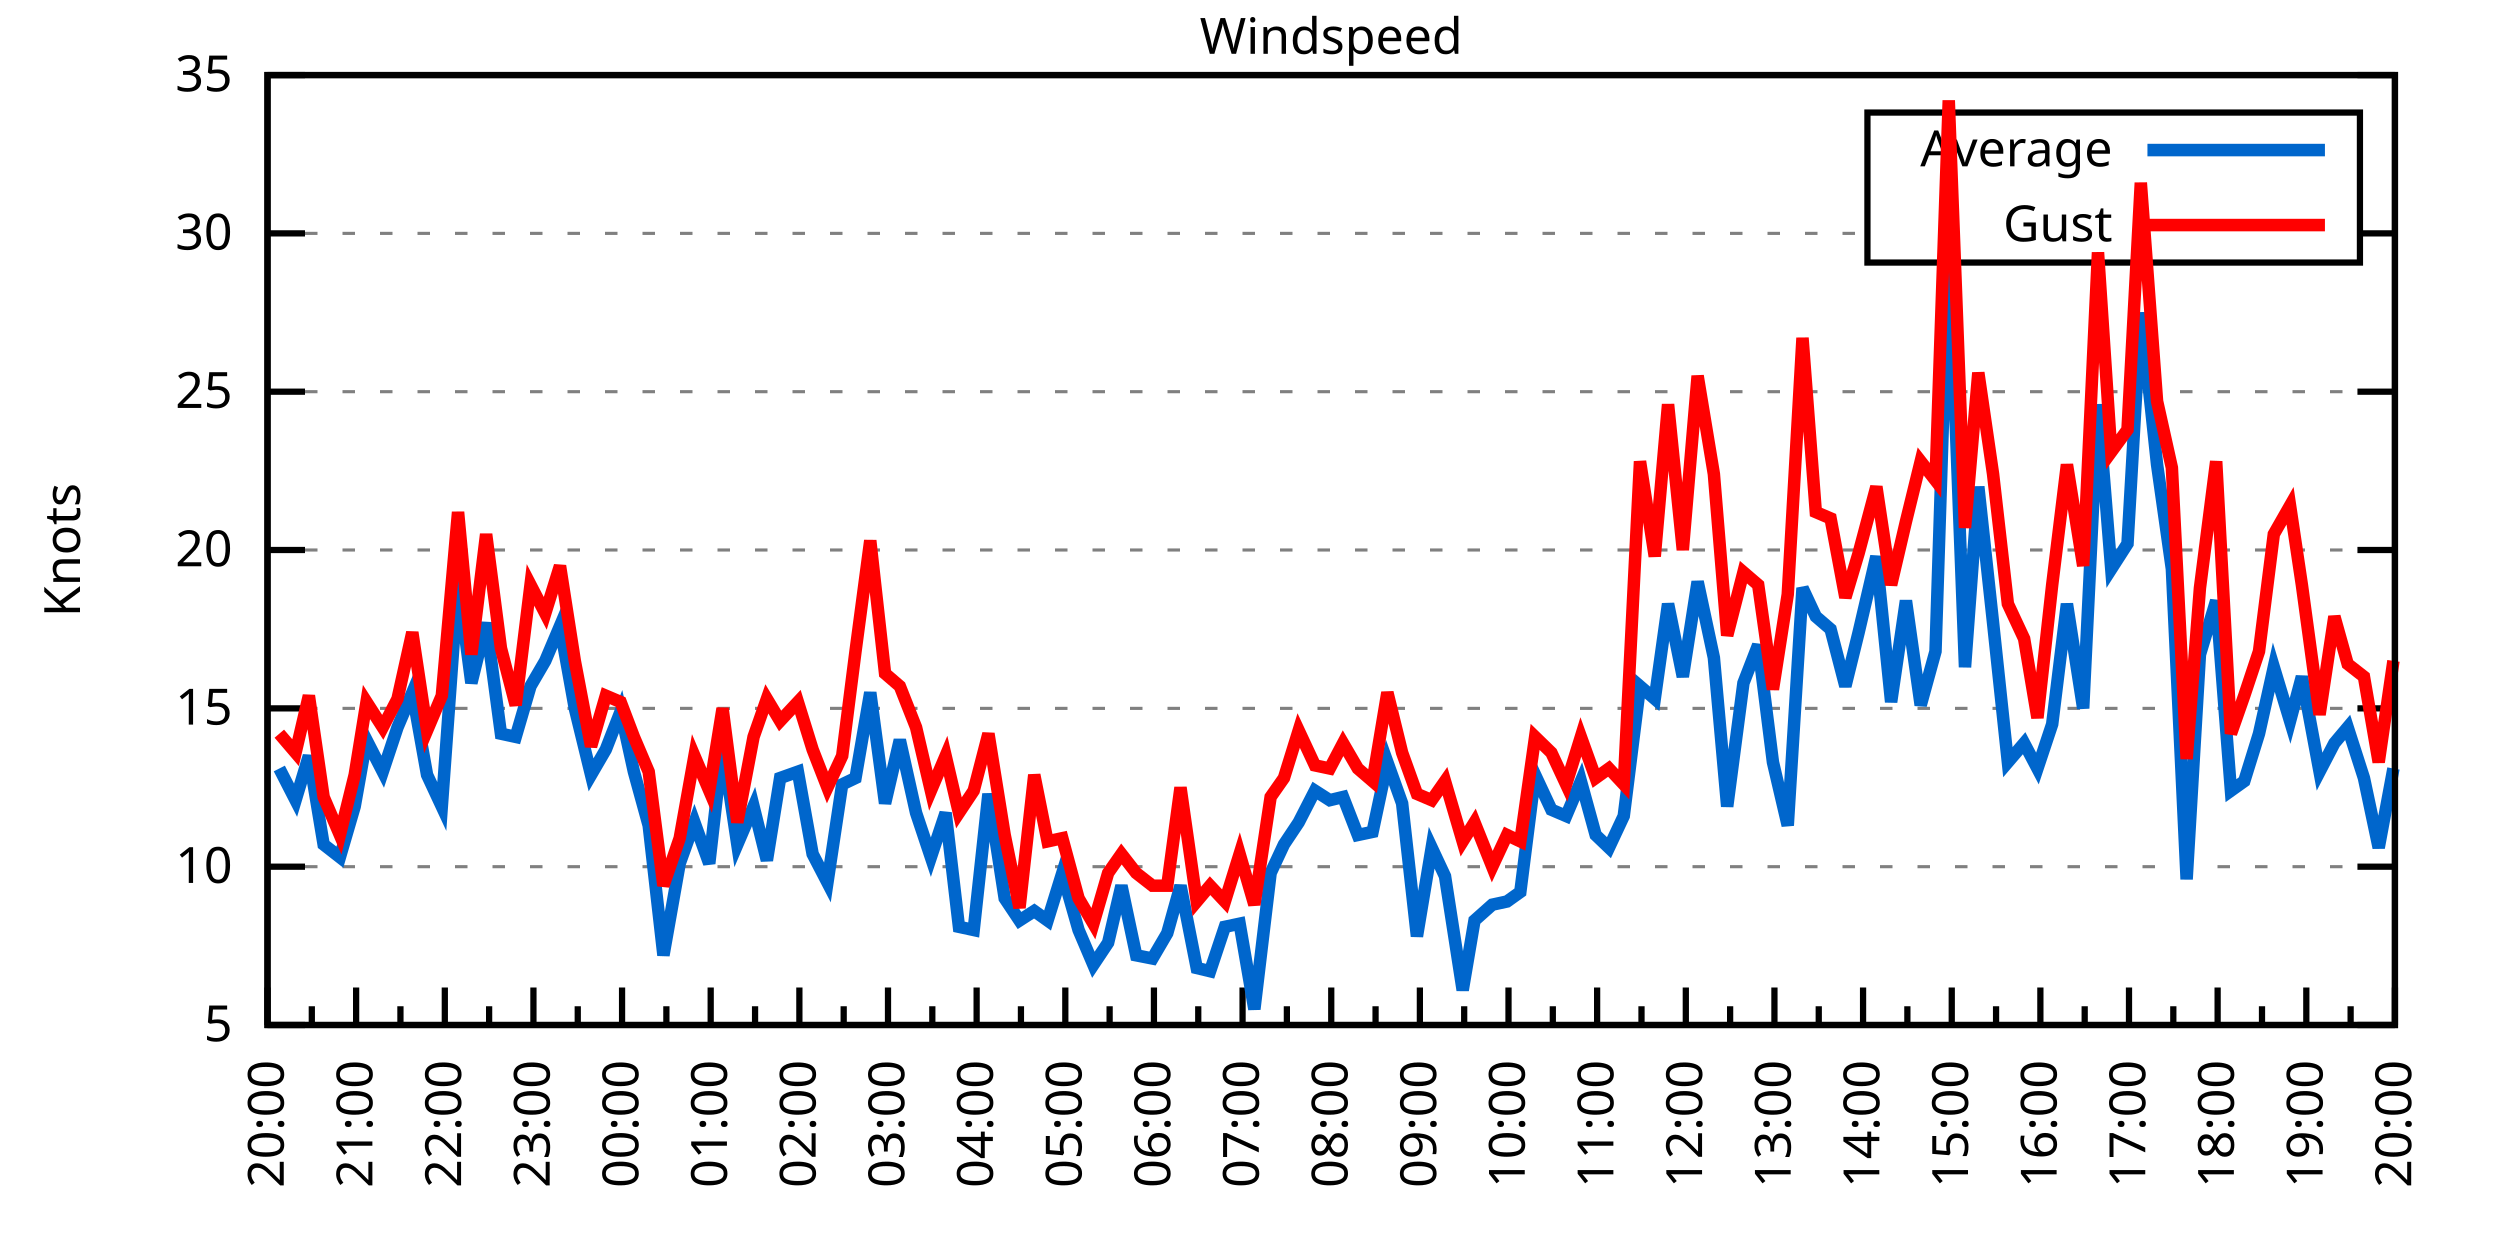
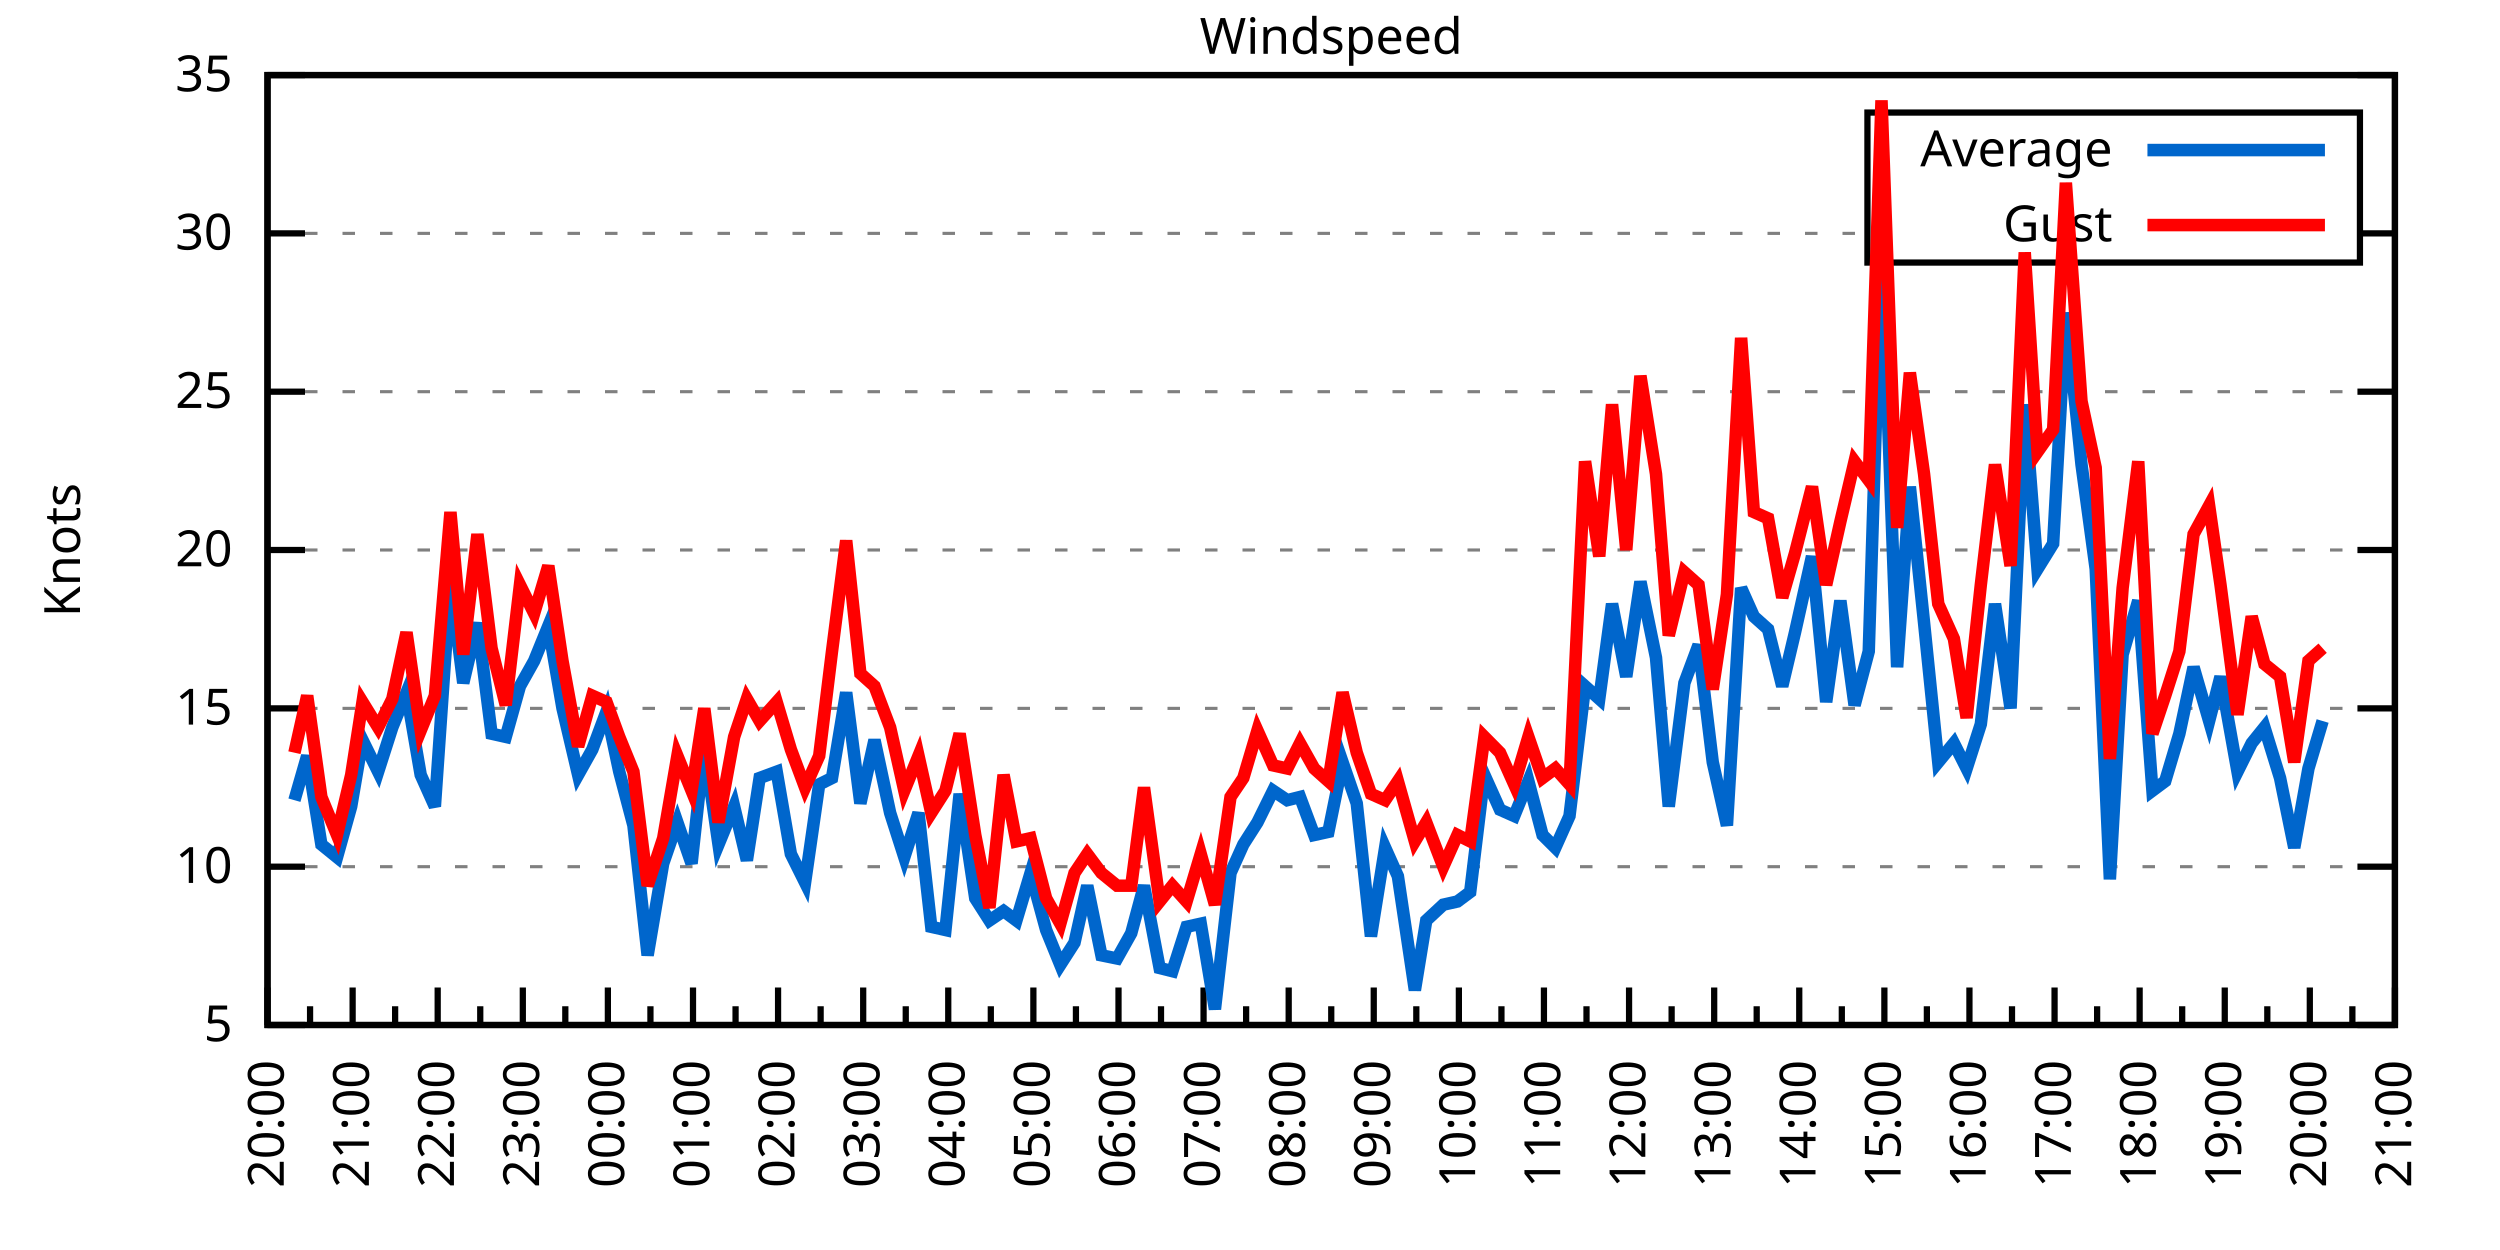
<svg xmlns="http://www.w3.org/2000/svg" xmlns:xlink="http://www.w3.org/1999/xlink" width="400" height="200" viewBox="0 0 400 200">
  <g id="gnuplot_canvas">
    <rect x="0" y="0" width="400" height="200" fill="none" />
    <defs>
      <circle id="gpDot" r="0.5" stroke-width="0.5" stroke="currentColor" />
      <path id="gpPt0" stroke-width="0.333" stroke="currentColor" d="M-1,0 h2 M0,-1 v2" />
      <path id="gpPt1" stroke-width="0.333" stroke="currentColor" d="M-1,-1 L1,1 M1,-1 L-1,1" />
      <path id="gpPt2" stroke-width="0.333" stroke="currentColor" d="M-1,0 L1,0 M0,-1 L0,1 M-1,-1 L1,1 M-1,1 L1,-1" />
      <rect id="gpPt3" stroke-width="0.333" stroke="currentColor" x="-1" y="-1" width="2" height="2" />
      <rect id="gpPt4" stroke-width="0.333" stroke="currentColor" fill="currentColor" x="-1" y="-1" width="2" height="2" />
      <circle id="gpPt5" stroke-width="0.333" stroke="currentColor" cx="0" cy="0" r="1" />
      <use xlink:href="#gpPt5" id="gpPt6" fill="currentColor" stroke="none" />
      <path id="gpPt7" stroke-width="0.333" stroke="currentColor" d="M0,-1.33 L-1.33,0.67 L1.33,0.67 z" />
      <use xlink:href="#gpPt7" id="gpPt8" fill="currentColor" stroke="none" />
      <use xlink:href="#gpPt7" id="gpPt9" stroke="currentColor" transform="rotate(180)" />
      <use xlink:href="#gpPt9" id="gpPt10" fill="currentColor" stroke="none" />
      <use xlink:href="#gpPt3" id="gpPt11" stroke="currentColor" transform="rotate(45)" />
      <use xlink:href="#gpPt11" id="gpPt12" fill="currentColor" stroke="none" />
      <path id="gpPt13" stroke-width="0.333" stroke="currentColor" d="M0,1.330 L1.265,0.411 L0.782,-1.067 L-0.782,-1.076 L-1.265,0.411 z" />
      <use xlink:href="#gpPt13" id="gpPt14" fill="currentColor" stroke="none" />
      <filter id="textbox" filterUnits="objectBoundingBox" x="0" y="0" height="1" width="1">
        <feFlood flood-color="white" flood-opacity="1" result="bgnd" />
        <feComposite in="SourceGraphic" in2="bgnd" operator="atop" />
      </filter>
      <filter id="greybox" filterUnits="objectBoundingBox" x="0" y="0" height="1" width="1">
        <feFlood flood-color="lightgrey" flood-opacity="1" result="grey" />
        <feComposite in="SourceGraphic" in2="grey" operator="atop" />
      </filter>
    </defs>
    <g fill="none" color="white" stroke="currentColor" stroke-width="1.00" stroke-linecap="butt" stroke-linejoin="miter">
</g>
    <g fill="none" color="black" stroke="currentColor" stroke-width="1.00" stroke-linecap="butt" stroke-linejoin="miter">
      <g stroke="none" shape-rendering="crispEdges">
        <polygon fill="rgb(255, 255, 255)" points="42.80,164.00 383.18,164.00 383.18,12.02 42.80,12.02 " />
      </g>
    </g>
    <g fill="none" color="black" stroke="currentColor" stroke-width="1.00" stroke-linecap="butt" stroke-linejoin="miter">
</g>
    <g fill="none" color="black" stroke="black" stroke-width="0.50" stroke-linecap="butt" stroke-linejoin="miter">
</g>
    <g fill="none" color="gray" stroke="currentColor" stroke-width="0.50" stroke-linecap="butt" stroke-linejoin="miter">
      <path stroke="gray" stroke-dasharray="2,4" class="gridline" d="M42.80,164.00 L383.19,164.00  " />
    </g>
    <g fill="none" color="gray" stroke="gray" stroke-width="1.00" stroke-linecap="butt" stroke-linejoin="miter">
</g>
    <g fill="none" color="black" stroke="currentColor" stroke-width="1.00" stroke-linecap="butt" stroke-linejoin="miter">
      <path stroke="black" d="M42.80,164.00 L48.80,164.00 M383.19,164.00 L377.19,164.00  " />
      <g transform="translate(37.20,166.60)" stroke="none" fill="black" font-family="Sans" font-size="8.00" text-anchor="end">
        <text>
          <tspan font-family="Sans"> 5</tspan>
        </text>
      </g>
    </g>
    <g fill="none" color="black" stroke="currentColor" stroke-width="1.00" stroke-linecap="butt" stroke-linejoin="miter">
</g>
    <g fill="none" color="black" stroke="black" stroke-width="0.50" stroke-linecap="butt" stroke-linejoin="miter">
</g>
    <g fill="none" color="gray" stroke="currentColor" stroke-width="0.50" stroke-linecap="butt" stroke-linejoin="miter">
      <path stroke="gray" stroke-dasharray="2,4" class="gridline" d="M42.80,138.67 L383.19,138.67  " />
    </g>
    <g fill="none" color="gray" stroke="gray" stroke-width="1.00" stroke-linecap="butt" stroke-linejoin="miter">
</g>
    <g fill="none" color="black" stroke="currentColor" stroke-width="1.00" stroke-linecap="butt" stroke-linejoin="miter">
      <path stroke="black" d="M42.80,138.67 L48.80,138.67 M383.19,138.67 L377.19,138.67  " />
      <g transform="translate(37.20,141.27)" stroke="none" fill="black" font-family="Sans" font-size="8.00" text-anchor="end">
        <text>
          <tspan font-family="Sans"> 10</tspan>
        </text>
      </g>
    </g>
    <g fill="none" color="black" stroke="currentColor" stroke-width="1.00" stroke-linecap="butt" stroke-linejoin="miter">
</g>
    <g fill="none" color="black" stroke="black" stroke-width="0.50" stroke-linecap="butt" stroke-linejoin="miter">
</g>
    <g fill="none" color="gray" stroke="currentColor" stroke-width="0.50" stroke-linecap="butt" stroke-linejoin="miter">
      <path stroke="gray" stroke-dasharray="2,4" class="gridline" d="M42.80,113.34 L383.19,113.34  " />
    </g>
    <g fill="none" color="gray" stroke="gray" stroke-width="1.00" stroke-linecap="butt" stroke-linejoin="miter">
</g>
    <g fill="none" color="black" stroke="currentColor" stroke-width="1.00" stroke-linecap="butt" stroke-linejoin="miter">
      <path stroke="black" d="M42.80,113.34 L48.80,113.34 M383.19,113.34 L377.19,113.34  " />
      <g transform="translate(37.20,115.94)" stroke="none" fill="black" font-family="Sans" font-size="8.00" text-anchor="end">
        <text>
          <tspan font-family="Sans"> 15</tspan>
        </text>
      </g>
    </g>
    <g fill="none" color="black" stroke="currentColor" stroke-width="1.00" stroke-linecap="butt" stroke-linejoin="miter">
</g>
    <g fill="none" color="black" stroke="black" stroke-width="0.50" stroke-linecap="butt" stroke-linejoin="miter">
</g>
    <g fill="none" color="gray" stroke="currentColor" stroke-width="0.50" stroke-linecap="butt" stroke-linejoin="miter">
      <path stroke="gray" stroke-dasharray="2,4" class="gridline" d="M42.80,88.00 L383.19,88.00  " />
    </g>
    <g fill="none" color="gray" stroke="gray" stroke-width="1.00" stroke-linecap="butt" stroke-linejoin="miter">
</g>
    <g fill="none" color="black" stroke="currentColor" stroke-width="1.00" stroke-linecap="butt" stroke-linejoin="miter">
      <path stroke="black" d="M42.80,88.00 L48.80,88.00 M383.19,88.00 L377.19,88.00  " />
      <g transform="translate(37.20,90.60)" stroke="none" fill="black" font-family="Sans" font-size="8.00" text-anchor="end">
        <text>
          <tspan font-family="Sans"> 20</tspan>
        </text>
      </g>
    </g>
    <g fill="none" color="black" stroke="currentColor" stroke-width="1.00" stroke-linecap="butt" stroke-linejoin="miter">
</g>
    <g fill="none" color="black" stroke="black" stroke-width="0.50" stroke-linecap="butt" stroke-linejoin="miter">
</g>
    <g fill="none" color="gray" stroke="currentColor" stroke-width="0.50" stroke-linecap="butt" stroke-linejoin="miter">
      <path stroke="gray" stroke-dasharray="2,4" class="gridline" d="M42.80,62.67 L383.19,62.67  " />
    </g>
    <g fill="none" color="gray" stroke="gray" stroke-width="1.00" stroke-linecap="butt" stroke-linejoin="miter">
</g>
    <g fill="none" color="black" stroke="currentColor" stroke-width="1.00" stroke-linecap="butt" stroke-linejoin="miter">
      <path stroke="black" d="M42.80,62.67 L48.80,62.67 M383.19,62.67 L377.19,62.67  " />
      <g transform="translate(37.20,65.27)" stroke="none" fill="black" font-family="Sans" font-size="8.00" text-anchor="end">
        <text>
          <tspan font-family="Sans"> 25</tspan>
        </text>
      </g>
    </g>
    <g fill="none" color="black" stroke="currentColor" stroke-width="1.00" stroke-linecap="butt" stroke-linejoin="miter">
</g>
    <g fill="none" color="black" stroke="black" stroke-width="0.50" stroke-linecap="butt" stroke-linejoin="miter">
</g>
    <g fill="none" color="gray" stroke="currentColor" stroke-width="0.50" stroke-linecap="butt" stroke-linejoin="miter">
      <path stroke="gray" stroke-dasharray="2,4" class="gridline" d="M42.80,37.34 L298.79,37.34 M377.59,37.34 L383.19,37.34  " />
    </g>
    <g fill="none" color="gray" stroke="gray" stroke-width="1.00" stroke-linecap="butt" stroke-linejoin="miter">
</g>
    <g fill="none" color="black" stroke="currentColor" stroke-width="1.00" stroke-linecap="butt" stroke-linejoin="miter">
      <path stroke="black" d="M42.80,37.34 L48.80,37.34 M383.19,37.34 L377.19,37.34  " />
      <g transform="translate(37.20,39.94)" stroke="none" fill="black" font-family="Sans" font-size="8.00" text-anchor="end">
        <text>
          <tspan font-family="Sans"> 30</tspan>
        </text>
      </g>
    </g>
    <g fill="none" color="black" stroke="currentColor" stroke-width="1.00" stroke-linecap="butt" stroke-linejoin="miter">
</g>
    <g fill="none" color="black" stroke="black" stroke-width="0.50" stroke-linecap="butt" stroke-linejoin="miter">
</g>
    <g fill="none" color="gray" stroke="currentColor" stroke-width="0.50" stroke-linecap="butt" stroke-linejoin="miter">
      <path stroke="gray" stroke-dasharray="2,4" class="gridline" d="M42.80,12.01 L383.19,12.01  " />
    </g>
    <g fill="none" color="gray" stroke="gray" stroke-width="1.00" stroke-linecap="butt" stroke-linejoin="miter">
</g>
    <g fill="none" color="black" stroke="currentColor" stroke-width="1.00" stroke-linecap="butt" stroke-linejoin="miter">
      <path stroke="black" d="M42.80,12.01 L48.80,12.01 M383.19,12.01 L377.19,12.01  " />
      <g transform="translate(37.20,14.61)" stroke="none" fill="black" font-family="Sans" font-size="8.00" text-anchor="end">
        <text>
          <tspan font-family="Sans"> 35</tspan>
        </text>
      </g>
    </g>
    <g fill="none" color="black" stroke="currentColor" stroke-width="1.00" stroke-linecap="butt" stroke-linejoin="miter">
      <path stroke="black" d="M42.80,164.00 L42.80,158.00  " />
      <g transform="translate(45.40,169.60) rotate(270)" stroke="none" fill="black" font-family="Sans" font-size="8.00" text-anchor="end">
        <text>
          <tspan font-family="Sans">20:00</tspan>
        </text>
      </g>
    </g>
    <g fill="none" color="black" stroke="currentColor" stroke-width="1.00" stroke-linecap="butt" stroke-linejoin="miter">
-       <path stroke="black" d="M49.89,164.00 L49.89,161.00 M56.98,164.00 L56.98,158.00  " />
-       <g transform="translate(59.58,169.60) rotate(270)" stroke="none" fill="black" font-family="Sans" font-size="8.00" text-anchor="end">
+       <path stroke="black" d="M49.61,164.00 L49.61,161.00 M56.42,164.00 L56.42,158.00  " />
+       <g transform="translate(59.02,169.60) rotate(270)" stroke="none" fill="black" font-family="Sans" font-size="8.00" text-anchor="end">
        <text>
          <tspan font-family="Sans">21:00</tspan>
        </text>
      </g>
    </g>
    <g fill="none" color="black" stroke="currentColor" stroke-width="1.00" stroke-linecap="butt" stroke-linejoin="miter">
-       <path stroke="black" d="M64.07,164.00 L64.07,161.00 M71.17,164.00 L71.17,158.00  " />
-       <g transform="translate(73.77,169.60) rotate(270)" stroke="none" fill="black" font-family="Sans" font-size="8.00" text-anchor="end">
+       <path stroke="black" d="M63.22,164.00 L63.22,161.00 M70.03,164.00 L70.03,158.00  " />
+       <g transform="translate(72.63,169.60) rotate(270)" stroke="none" fill="black" font-family="Sans" font-size="8.00" text-anchor="end">
        <text>
          <tspan font-family="Sans">22:00</tspan>
        </text>
      </g>
    </g>
    <g fill="none" color="black" stroke="currentColor" stroke-width="1.00" stroke-linecap="butt" stroke-linejoin="miter">
-       <path stroke="black" d="M78.26,164.00 L78.26,161.00 M85.35,164.00 L85.35,158.00  " />
-       <g transform="translate(87.95,169.60) rotate(270)" stroke="none" fill="black" font-family="Sans" font-size="8.00" text-anchor="end">
+       <path stroke="black" d="M76.84,164.00 L76.84,161.00 M83.65,164.00 L83.65,158.00  " />
+       <g transform="translate(86.25,169.60) rotate(270)" stroke="none" fill="black" font-family="Sans" font-size="8.00" text-anchor="end">
        <text>
          <tspan font-family="Sans">23:00</tspan>
        </text>
      </g>
    </g>
    <g fill="none" color="black" stroke="currentColor" stroke-width="1.00" stroke-linecap="butt" stroke-linejoin="miter">
-       <path stroke="black" d="M92.44,164.00 L92.44,161.00 M99.53,164.00 L99.53,158.00  " />
-       <g transform="translate(102.13,169.60) rotate(270)" stroke="none" fill="black" font-family="Sans" font-size="8.00" text-anchor="end">
+       <path stroke="black" d="M90.45,164.00 L90.45,161.00 M97.26,164.00 L97.26,158.00  " />
+       <g transform="translate(99.86,169.60) rotate(270)" stroke="none" fill="black" font-family="Sans" font-size="8.00" text-anchor="end">
        <text>
          <tspan font-family="Sans">00:00</tspan>
        </text>
      </g>
    </g>
    <g fill="none" color="black" stroke="currentColor" stroke-width="1.00" stroke-linecap="butt" stroke-linejoin="miter">
-       <path stroke="black" d="M106.62,164.00 L106.62,161.00 M113.71,164.00 L113.71,158.00  " />
-       <g transform="translate(116.31,169.60) rotate(270)" stroke="none" fill="black" font-family="Sans" font-size="8.00" text-anchor="end">
+       <path stroke="black" d="M104.07,164.00 L104.07,161.00 M110.88,164.00 L110.88,158.00  " />
+       <g transform="translate(113.48,169.60) rotate(270)" stroke="none" fill="black" font-family="Sans" font-size="8.00" text-anchor="end">
        <text>
          <tspan font-family="Sans">01:00</tspan>
        </text>
      </g>
    </g>
    <g fill="none" color="black" stroke="currentColor" stroke-width="1.00" stroke-linecap="butt" stroke-linejoin="miter">
-       <path stroke="black" d="M120.81,164.00 L120.81,161.00 M127.90,164.00 L127.90,158.00  " />
-       <g transform="translate(130.50,169.60) rotate(270)" stroke="none" fill="black" font-family="Sans" font-size="8.00" text-anchor="end">
+       <path stroke="black" d="M117.69,164.00 L117.69,161.00 M124.49,164.00 L124.49,158.00  " />
+       <g transform="translate(127.09,169.60) rotate(270)" stroke="none" fill="black" font-family="Sans" font-size="8.00" text-anchor="end">
        <text>
          <tspan font-family="Sans">02:00</tspan>
        </text>
      </g>
    </g>
    <g fill="none" color="black" stroke="currentColor" stroke-width="1.00" stroke-linecap="butt" stroke-linejoin="miter">
-       <path stroke="black" d="M134.99,164.00 L134.99,161.00 M142.08,164.00 L142.08,158.00  " />
-       <g transform="translate(144.68,169.60) rotate(270)" stroke="none" fill="black" font-family="Sans" font-size="8.00" text-anchor="end">
+       <path stroke="black" d="M131.30,164.00 L131.30,161.00 M138.11,164.00 L138.11,158.00  " />
+       <g transform="translate(140.71,169.60) rotate(270)" stroke="none" fill="black" font-family="Sans" font-size="8.00" text-anchor="end">
        <text>
          <tspan font-family="Sans">03:00</tspan>
        </text>
      </g>
    </g>
    <g fill="none" color="black" stroke="currentColor" stroke-width="1.00" stroke-linecap="butt" stroke-linejoin="miter">
-       <path stroke="black" d="M149.17,164.00 L149.17,161.00 M156.26,164.00 L156.26,158.00  " />
-       <g transform="translate(158.86,169.60) rotate(270)" stroke="none" fill="black" font-family="Sans" font-size="8.00" text-anchor="end">
+       <path stroke="black" d="M144.92,164.00 L144.92,161.00 M151.72,164.00 L151.72,158.00  " />
+       <g transform="translate(154.32,169.60) rotate(270)" stroke="none" fill="black" font-family="Sans" font-size="8.00" text-anchor="end">
        <text>
          <tspan font-family="Sans">04:00</tspan>
        </text>
      </g>
    </g>
    <g fill="none" color="black" stroke="currentColor" stroke-width="1.00" stroke-linecap="butt" stroke-linejoin="miter">
-       <path stroke="black" d="M163.35,164.00 L163.35,161.00 M170.45,164.00 L170.45,158.00  " />
-       <g transform="translate(173.05,169.60) rotate(270)" stroke="none" fill="black" font-family="Sans" font-size="8.00" text-anchor="end">
+       <path stroke="black" d="M158.53,164.00 L158.53,161.00 M165.34,164.00 L165.34,158.00  " />
+       <g transform="translate(167.94,169.60) rotate(270)" stroke="none" fill="black" font-family="Sans" font-size="8.00" text-anchor="end">
        <text>
          <tspan font-family="Sans">05:00</tspan>
        </text>
      </g>
    </g>
    <g fill="none" color="black" stroke="currentColor" stroke-width="1.00" stroke-linecap="butt" stroke-linejoin="miter">
-       <path stroke="black" d="M177.54,164.00 L177.54,161.00 M184.63,164.00 L184.63,158.00  " />
-       <g transform="translate(187.23,169.60) rotate(270)" stroke="none" fill="black" font-family="Sans" font-size="8.00" text-anchor="end">
+       <path stroke="black" d="M172.15,164.00 L172.15,161.00 M178.96,164.00 L178.96,158.00  " />
+       <g transform="translate(181.56,169.60) rotate(270)" stroke="none" fill="black" font-family="Sans" font-size="8.00" text-anchor="end">
        <text>
          <tspan font-family="Sans">06:00</tspan>
        </text>
      </g>
    </g>
    <g fill="none" color="black" stroke="currentColor" stroke-width="1.00" stroke-linecap="butt" stroke-linejoin="miter">
-       <path stroke="black" d="M191.72,164.00 L191.72,161.00 M198.81,164.00 L198.81,158.00  " />
-       <g transform="translate(201.41,169.60) rotate(270)" stroke="none" fill="black" font-family="Sans" font-size="8.00" text-anchor="end">
+       <path stroke="black" d="M185.76,164.00 L185.76,161.00 M192.57,164.00 L192.57,158.00  " />
+       <g transform="translate(195.17,169.60) rotate(270)" stroke="none" fill="black" font-family="Sans" font-size="8.00" text-anchor="end">
        <text>
          <tspan font-family="Sans">07:00</tspan>
        </text>
      </g>
    </g>
    <g fill="none" color="black" stroke="currentColor" stroke-width="1.00" stroke-linecap="butt" stroke-linejoin="miter">
-       <path stroke="black" d="M205.90,164.00 L205.90,161.00 M213.00,164.00 L213.00,158.00  " />
-       <g transform="translate(215.60,169.60) rotate(270)" stroke="none" fill="black" font-family="Sans" font-size="8.00" text-anchor="end">
+       <path stroke="black" d="M199.38,164.00 L199.38,161.00 M206.19,164.00 L206.19,158.00  " />
+       <g transform="translate(208.79,169.60) rotate(270)" stroke="none" fill="black" font-family="Sans" font-size="8.00" text-anchor="end">
        <text>
          <tspan font-family="Sans">08:00</tspan>
        </text>
      </g>
    </g>
    <g fill="none" color="black" stroke="currentColor" stroke-width="1.00" stroke-linecap="butt" stroke-linejoin="miter">
-       <path stroke="black" d="M220.09,164.00 L220.09,161.00 M227.18,164.00 L227.18,158.00  " />
-       <g transform="translate(229.78,169.60) rotate(270)" stroke="none" fill="black" font-family="Sans" font-size="8.00" text-anchor="end">
+       <path stroke="black" d="M213.00,164.00 L213.00,161.00 M219.80,164.00 L219.80,158.00  " />
+       <g transform="translate(222.40,169.60) rotate(270)" stroke="none" fill="black" font-family="Sans" font-size="8.00" text-anchor="end">
        <text>
          <tspan font-family="Sans">09:00</tspan>
        </text>
      </g>
    </g>
    <g fill="none" color="black" stroke="currentColor" stroke-width="1.00" stroke-linecap="butt" stroke-linejoin="miter">
-       <path stroke="black" d="M234.27,164.00 L234.27,161.00 M241.36,164.00 L241.36,158.00  " />
-       <g transform="translate(243.96,169.60) rotate(270)" stroke="none" fill="black" font-family="Sans" font-size="8.00" text-anchor="end">
+       <path stroke="black" d="M226.61,164.00 L226.61,161.00 M233.42,164.00 L233.42,158.00  " />
+       <g transform="translate(236.02,169.60) rotate(270)" stroke="none" fill="black" font-family="Sans" font-size="8.00" text-anchor="end">
        <text>
          <tspan font-family="Sans">10:00</tspan>
        </text>
      </g>
    </g>
    <g fill="none" color="black" stroke="currentColor" stroke-width="1.00" stroke-linecap="butt" stroke-linejoin="miter">
-       <path stroke="black" d="M248.45,164.00 L248.45,161.00 M255.54,164.00 L255.54,158.00  " />
-       <g transform="translate(258.14,169.60) rotate(270)" stroke="none" fill="black" font-family="Sans" font-size="8.00" text-anchor="end">
+       <path stroke="black" d="M240.23,164.00 L240.23,161.00 M247.03,164.00 L247.03,158.00  " />
+       <g transform="translate(249.63,169.60) rotate(270)" stroke="none" fill="black" font-family="Sans" font-size="8.00" text-anchor="end">
        <text>
          <tspan font-family="Sans">11:00</tspan>
        </text>
      </g>
    </g>
    <g fill="none" color="black" stroke="currentColor" stroke-width="1.00" stroke-linecap="butt" stroke-linejoin="miter">
-       <path stroke="black" d="M262.64,164.00 L262.64,161.00 M269.73,164.00 L269.73,158.00  " />
-       <g transform="translate(272.33,169.60) rotate(270)" stroke="none" fill="black" font-family="Sans" font-size="8.00" text-anchor="end">
+       <path stroke="black" d="M253.84,164.00 L253.84,161.00 M260.65,164.00 L260.65,158.00  " />
+       <g transform="translate(263.25,169.60) rotate(270)" stroke="none" fill="black" font-family="Sans" font-size="8.00" text-anchor="end">
        <text>
          <tspan font-family="Sans">12:00</tspan>
        </text>
      </g>
    </g>
    <g fill="none" color="black" stroke="currentColor" stroke-width="1.00" stroke-linecap="butt" stroke-linejoin="miter">
-       <path stroke="black" d="M276.82,164.00 L276.82,161.00 M283.91,164.00 L283.91,158.00  " />
-       <g transform="translate(286.51,169.60) rotate(270)" stroke="none" fill="black" font-family="Sans" font-size="8.00" text-anchor="end">
+       <path stroke="black" d="M267.46,164.00 L267.46,161.00 M274.27,164.00 L274.27,158.00  " />
+       <g transform="translate(276.87,169.60) rotate(270)" stroke="none" fill="black" font-family="Sans" font-size="8.00" text-anchor="end">
        <text>
          <tspan font-family="Sans">13:00</tspan>
        </text>
      </g>
    </g>
    <g fill="none" color="black" stroke="currentColor" stroke-width="1.00" stroke-linecap="butt" stroke-linejoin="miter">
-       <path stroke="black" d="M291.00,164.00 L291.00,161.00 M298.09,164.00 L298.09,158.00  " />
-       <g transform="translate(300.69,169.60) rotate(270)" stroke="none" fill="black" font-family="Sans" font-size="8.00" text-anchor="end">
+       <path stroke="black" d="M281.07,164.00 L281.07,161.00 M287.88,164.00 L287.88,158.00  " />
+       <g transform="translate(290.48,169.60) rotate(270)" stroke="none" fill="black" font-family="Sans" font-size="8.00" text-anchor="end">
        <text>
          <tspan font-family="Sans">14:00</tspan>
        </text>
      </g>
    </g>
    <g fill="none" color="black" stroke="currentColor" stroke-width="1.00" stroke-linecap="butt" stroke-linejoin="miter">
-       <path stroke="black" d="M305.18,164.00 L305.18,161.00 M312.28,164.00 L312.28,158.00  " />
-       <g transform="translate(314.88,169.60) rotate(270)" stroke="none" fill="black" font-family="Sans" font-size="8.00" text-anchor="end">
+       <path stroke="black" d="M294.69,164.00 L294.69,161.00 M301.50,164.00 L301.50,158.00  " />
+       <g transform="translate(304.10,169.60) rotate(270)" stroke="none" fill="black" font-family="Sans" font-size="8.00" text-anchor="end">
        <text>
          <tspan font-family="Sans">15:00</tspan>
        </text>
      </g>
    </g>
    <g fill="none" color="black" stroke="currentColor" stroke-width="1.00" stroke-linecap="butt" stroke-linejoin="miter">
-       <path stroke="black" d="M319.37,164.00 L319.37,161.00 M326.46,164.00 L326.46,158.00  " />
-       <g transform="translate(329.06,169.60) rotate(270)" stroke="none" fill="black" font-family="Sans" font-size="8.00" text-anchor="end">
+       <path stroke="black" d="M308.30,164.00 L308.30,161.00 M315.11,164.00 L315.11,158.00  " />
+       <g transform="translate(317.71,169.60) rotate(270)" stroke="none" fill="black" font-family="Sans" font-size="8.00" text-anchor="end">
        <text>
          <tspan font-family="Sans">16:00</tspan>
        </text>
      </g>
    </g>
    <g fill="none" color="black" stroke="currentColor" stroke-width="1.00" stroke-linecap="butt" stroke-linejoin="miter">
-       <path stroke="black" d="M333.55,164.00 L333.55,161.00 M340.64,164.00 L340.64,158.00  " />
-       <g transform="translate(343.24,169.60) rotate(270)" stroke="none" fill="black" font-family="Sans" font-size="8.00" text-anchor="end">
+       <path stroke="black" d="M321.92,164.00 L321.92,161.00 M328.73,164.00 L328.73,158.00  " />
+       <g transform="translate(331.33,169.60) rotate(270)" stroke="none" fill="black" font-family="Sans" font-size="8.00" text-anchor="end">
        <text>
          <tspan font-family="Sans">17:00</tspan>
        </text>
      </g>
    </g>
    <g fill="none" color="black" stroke="currentColor" stroke-width="1.00" stroke-linecap="butt" stroke-linejoin="miter">
-       <path stroke="black" d="M347.73,164.00 L347.73,161.00 M354.82,164.00 L354.82,158.00  " />
-       <g transform="translate(357.42,169.60) rotate(270)" stroke="none" fill="black" font-family="Sans" font-size="8.00" text-anchor="end">
+       <path stroke="black" d="M335.54,164.00 L335.54,161.00 M342.34,164.00 L342.34,158.00  " />
+       <g transform="translate(344.94,169.60) rotate(270)" stroke="none" fill="black" font-family="Sans" font-size="8.00" text-anchor="end">
        <text>
          <tspan font-family="Sans">18:00</tspan>
        </text>
      </g>
    </g>
    <g fill="none" color="black" stroke="currentColor" stroke-width="1.00" stroke-linecap="butt" stroke-linejoin="miter">
-       <path stroke="black" d="M361.92,164.00 L361.92,161.00 M369.01,164.00 L369.01,158.00  " />
-       <g transform="translate(371.61,169.60) rotate(270)" stroke="none" fill="black" font-family="Sans" font-size="8.00" text-anchor="end">
+       <path stroke="black" d="M349.15,164.00 L349.15,161.00 M355.96,164.00 L355.96,158.00  " />
+       <g transform="translate(358.56,169.60) rotate(270)" stroke="none" fill="black" font-family="Sans" font-size="8.00" text-anchor="end">
        <text>
          <tspan font-family="Sans">19:00</tspan>
        </text>
      </g>
    </g>
    <g fill="none" color="black" stroke="currentColor" stroke-width="1.00" stroke-linecap="butt" stroke-linejoin="miter">
-       <path stroke="black" d="M376.10,164.00 L376.10,161.00 M383.19,164.00 L383.19,158.00  " />
+       <path stroke="black" d="M362.77,164.00 L362.77,161.00 M369.57,164.00 L369.57,158.00  " />
+       <g transform="translate(372.17,169.60) rotate(270)" stroke="none" fill="black" font-family="Sans" font-size="8.00" text-anchor="end">
+         <text>
+           <tspan font-family="Sans">20:00</tspan>
+         </text>
+       </g>
+     </g>
+     <g fill="none" color="black" stroke="currentColor" stroke-width="1.00" stroke-linecap="butt" stroke-linejoin="miter">
+       <path stroke="black" d="M376.38,164.00 L376.38,161.00 M383.19,164.00 L383.19,158.00  " />
      <g transform="translate(385.79,169.60) rotate(270)" stroke="none" fill="black" font-family="Sans" font-size="8.00" text-anchor="end">
        <text>
-           <tspan font-family="Sans">20:00</tspan>
+           <tspan font-family="Sans">21:00</tspan>
        </text>
      </g>
    </g>
    <g fill="none" color="black" stroke="currentColor" stroke-width="1.00" stroke-linecap="butt" stroke-linejoin="miter">
</g>
    <g fill="none" color="black" stroke="currentColor" stroke-width="1.00" stroke-linecap="butt" stroke-linejoin="miter">
      <path stroke="black" d="M42.80,12.01 L42.80,164.00 L383.19,164.00 L383.19,12.01 L42.80,12.01 Z  " />
    </g>
    <g fill="none" color="black" stroke="currentColor" stroke-width="1.00" stroke-linecap="butt" stroke-linejoin="miter">
      <g transform="translate(12.80,88.01) rotate(270)" stroke="none" fill="black" font-family="Sans" font-size="8.00" text-anchor="middle">
        <text>
          <tspan font-family="Sans">Knots</tspan>
        </text>
      </g>
    </g>
    <g fill="none" color="black" stroke="currentColor" stroke-width="1.00" stroke-linecap="butt" stroke-linejoin="miter">
</g>
    <g fill="none" color="black" stroke="currentColor" stroke-width="1.00" stroke-linecap="butt" stroke-linejoin="miter">
      <path stroke="black" d="M298.79,42.01 L298.79,18.01 L377.59,18.01 L377.59,42.01 L298.79,42.01 Z  " />
    </g>
    <g id="Windspeed_plot_1">
      <g fill="none" color="white" stroke="black" stroke-width="2.00" stroke-linecap="butt" stroke-linejoin="miter">
</g>
      <g fill="none" color="black" stroke="currentColor" stroke-width="2.00" stroke-linecap="butt" stroke-linejoin="miter">
        <g transform="translate(337.99,26.61)" stroke="none" fill="black" font-family="Sans" font-size="8.00" text-anchor="end">
          <text>
            <tspan font-family="Sans">Average</tspan>
          </text>
        </g>
      </g>
      <g fill="none" color="black" stroke="currentColor" stroke-width="2.00" stroke-linecap="butt" stroke-linejoin="miter">
-         <path stroke="rgb(  0, 102, 204)" d="M343.59,24.01 L371.99,24.01 M44.69,122.96 L47.29,128.03 L49.42,120.94 L51.78,135.12 L54.38,137.15 L56.75,129.04   L58.64,118.40 L61.24,123.47 L63.60,116.38 L65.97,110.80 L68.33,123.98 L70.69,129.04 L73.29,93.07 L75.42,109.28   L77.78,99.66 L80.15,117.39 L82.51,117.90 L84.88,109.79 L87.24,105.74 L89.60,100.16 L91.97,113.34 L94.57,123.98   L96.93,119.92 L99.30,113.84 L101.42,123.47 L103.79,132.08 L106.15,152.85 L108.75,138.16 L111.11,131.58 L113.48,138.16   L115.61,119.42 L117.97,135.12 L120.57,129.04 L122.70,137.66 L124.82,124.48 L127.66,123.47 L130.02,136.64 L132.39,141.20   L134.75,125.50 L136.88,124.48 L139.24,110.80 L141.61,128.54 L143.97,118.40 L146.57,130.06 L148.94,137.15 L151.30,130.06   L153.43,148.29 L155.79,148.80 L158.15,127.02 L160.75,143.73 L163.12,147.28 L165.48,145.76 L167.61,147.28 L169.97,139.68   L172.57,148.80 L174.94,154.37 L177.30,150.83 L179.43,141.71 L181.79,152.85 L184.39,153.36 L186.76,149.31 L188.88,141.71   L191.48,154.88 L193.61,155.39 L195.98,148.29 L198.34,147.79 L200.70,161.47 L203.30,139.68 L205.43,135.12 L207.79,131.58   L210.39,126.51 L212.76,128.03 L214.89,127.52 L217.25,133.60 L219.61,133.10 L221.98,121.95 L224.34,128.54 L226.71,149.81   L229.07,135.63 L231.20,140.19 L234.03,158.43 L235.92,147.28 L238.76,144.75 L241.12,144.24 L243.25,142.72 L245.62,123.98   L248.22,129.55 L250.58,130.56 L252.94,124.99 L255.31,133.60 L257.43,135.63 L259.80,130.56 L262.40,109.79 L264.76,111.82   L266.89,96.62 L269.25,108.27 L271.62,93.07 L274.22,105.23 L276.35,129.04 L278.95,109.28 L281.31,103.20 L283.67,121.95   L286.04,132.08 L288.40,94.08 L290.53,98.64 L292.89,100.67 L295.26,109.79 L297.38,101.18 L300.22,89.02 L302.58,112.32   L304.95,96.11 L307.31,112.83 L309.68,104.22 L311.80,38.86 L314.40,106.75 L316.53,77.87 L318.89,99.66 L321.26,121.95   L323.86,118.91 L325.99,122.96 L328.35,115.87 L330.71,96.62 L333.31,113.34 L335.68,64.70 L337.80,91.04 L340.40,86.99   L342.53,50.01 L345.13,74.33 L347.50,91.04 L349.86,140.69 L351.99,104.72 L354.59,96.11 L356.95,126.51 L359.08,124.99   L361.44,117.39 L363.81,106.75 L366.41,115.36 L368.30,108.27 L371.13,123.47 L373.50,118.91 L375.63,116.38 L378.23,124.48   L380.59,135.63 L382.95,122.96  " />
+         <path stroke="rgb(  0, 102, 204)" d="M343.59,24.01 L371.99,24.01 M47.11,128.03 L49.15,120.94 L51.42,135.12 L53.92,137.15 L56.19,129.04 L58.00,118.40   L60.50,123.47 L62.77,116.38 L65.04,110.80 L67.31,123.98 L69.58,129.04 L72.07,93.07 L74.12,109.28 L76.39,99.66   L78.65,117.39 L80.92,117.90 L83.19,109.79 L85.46,105.74 L87.73,100.16 L90.00,113.34 L92.50,123.98 L94.77,119.92   L97.04,113.84 L99.08,123.47 L101.35,132.08 L103.62,152.85 L106.11,138.16 L108.38,131.58 L110.65,138.16 L112.69,119.42   L114.96,135.12 L117.46,129.04 L119.50,137.66 L121.54,124.48 L124.27,123.47 L126.54,136.64 L128.81,141.20 L131.07,125.50   L133.12,124.48 L135.39,110.80 L137.66,128.54 L139.92,118.40 L142.42,130.06 L144.69,137.15 L146.96,130.06 L149.00,148.29   L151.27,148.80 L153.54,127.02 L156.04,143.73 L158.31,147.28 L160.57,145.76 L162.62,147.28 L164.89,139.68 L167.38,148.80   L169.65,154.37 L171.92,150.83 L173.96,141.71 L176.23,152.85 L178.73,153.36 L181.00,149.31 L183.04,141.71 L185.54,154.88   L187.58,155.39 L189.85,148.29 L192.12,147.79 L194.39,161.47 L196.88,139.68 L198.93,135.12 L201.19,131.58 L203.69,126.51   L205.96,128.03 L208.00,127.52 L210.27,133.60 L212.54,133.10 L214.81,121.95 L217.08,128.54 L219.35,149.81 L221.62,135.63   L223.66,140.19 L226.38,158.43 L228.20,147.28 L230.92,144.75 L233.19,144.24 L235.23,142.72 L237.50,123.98 L240.00,129.55   L242.27,130.56 L244.54,124.99 L246.81,133.60 L248.85,135.63 L251.12,130.56 L253.61,109.79 L255.88,111.82 L257.93,96.62   L260.20,108.27 L262.47,93.07 L264.96,105.23 L267.00,129.04 L269.50,109.28 L271.77,103.20 L274.04,121.95 L276.31,132.08   L278.58,94.08 L280.62,98.64 L282.89,100.67 L285.16,109.79 L287.20,101.18 L289.92,89.02 L292.19,112.32 L294.46,96.11   L296.73,112.83 L299.00,104.22 L301.04,38.86 L303.54,106.75 L305.58,77.87 L307.85,99.66 L310.12,121.95 L312.62,118.91   L314.66,122.96 L316.93,115.87 L319.20,96.62 L321.69,113.34 L323.96,64.70 L326.00,91.04 L328.50,86.99 L330.54,50.01   L333.04,74.33 L335.31,91.04 L337.58,140.69 L339.62,104.72 L342.12,96.11 L344.39,126.51 L346.43,124.99 L348.70,117.39   L350.97,106.75 L353.46,115.36 L355.28,108.27 L358.00,123.47 L360.27,118.91 L362.31,116.38 L364.81,124.48 L367.08,135.63   L369.35,122.96 L371.62,115.36  " />
      </g>
    </g>
    <g id="Windspeed_plot_2">
      <g fill="none" color="black" stroke="currentColor" stroke-width="2.00" stroke-linecap="butt" stroke-linejoin="miter">
        <g transform="translate(337.99,38.61)" stroke="none" fill="black" font-family="Sans" font-size="8.00" text-anchor="end">
          <text>
            <tspan font-family="Sans">Gust</tspan>
          </text>
        </g>
      </g>
      <g fill="none" color="black" stroke="currentColor" stroke-width="2.00" stroke-linecap="butt" stroke-linejoin="miter">
-         <path stroke="rgb(255,   0,   0)" d="M343.59,36.01 L371.99,36.01 M44.69,117.39 L47.29,120.43 L49.42,111.31 L51.78,127.52 L54.38,133.60 L56.75,123.98   L58.64,112.32 L61.24,116.38 L63.60,111.82 L65.97,101.18 L68.33,116.88 L70.69,111.31 L73.29,81.93 L75.42,104.72   L77.78,85.47 L80.15,103.71 L82.51,112.83 L84.88,93.58 L87.24,98.14 L89.60,90.54 L91.97,105.74 L94.57,119.42   L96.93,111.31 L99.30,112.32 L101.42,117.90 L103.79,123.47 L106.15,141.71 L108.75,134.11 L111.11,120.94 L113.48,126.51   L115.61,113.34 L117.97,131.58 L120.57,117.90 L122.70,111.82 L124.82,115.36 L127.66,112.32 L130.02,119.92 L132.39,126.00   L134.75,120.94 L136.88,104.22 L139.24,86.49 L141.61,107.76 L143.97,109.79 L146.57,116.38 L148.94,126.51 L151.30,120.94   L153.43,130.06 L155.79,126.51 L158.15,117.39 L160.75,133.60 L163.12,145.25 L165.48,123.98 L167.61,134.62 L169.97,134.11   L172.57,143.73 L174.94,147.79 L177.30,139.68 L179.43,136.64 L181.79,139.68 L184.39,141.71 L186.76,141.71 L188.88,126.00   L191.48,144.24 L193.61,141.71 L195.98,144.24 L198.34,136.64 L200.70,144.75 L203.30,127.52 L205.43,124.48 L207.79,116.88   L210.39,122.46 L212.76,122.96 L214.89,118.91 L217.25,122.96 L219.61,124.99 L221.98,110.80 L224.34,120.43 L226.71,127.02   L229.07,128.03 L231.20,124.99 L234.03,134.62 L235.92,131.58 L238.76,138.67 L241.12,133.60 L243.25,134.62 L245.62,117.90   L248.22,120.43 L250.58,125.50 L252.94,117.90 L255.31,124.48 L257.43,122.96 L259.80,125.50 L262.40,73.82 L264.76,89.02   L266.89,64.70 L269.25,88.00 L271.62,60.14 L274.22,75.85 L276.35,101.68 L278.95,91.55 L281.31,93.58 L283.67,110.30   L286.04,95.10 L288.40,54.06 L290.53,81.93 L292.89,82.94 L295.26,95.60 L297.38,88.51 L300.22,77.87 L302.58,93.58   L304.95,83.45 L307.31,73.82 L309.68,76.86 L311.80,16.06 L314.40,84.46 L316.53,59.63 L318.89,75.85 L321.26,96.62   L323.86,102.19 L325.99,114.86 L328.35,93.58 L330.71,74.33 L333.31,90.54 L335.68,40.38 L337.80,72.30 L340.40,68.75   L342.53,29.24 L345.13,64.19 L347.50,74.83 L349.86,121.44 L351.99,94.08 L354.59,73.82 L356.95,117.39 L359.08,111.31   L361.44,104.22 L363.81,85.47 L366.41,80.91 L368.30,93.58 L371.13,114.35 L373.50,98.64 L375.63,106.24 L378.23,108.27   L380.59,121.95 L382.95,105.74  " />
+         <path stroke="rgb(255,   0,   0)" d="M343.59,36.01 L371.99,36.01 M47.11,120.43 L49.15,111.31 L51.42,127.52 L53.92,133.60 L56.19,123.98 L58.00,112.32   L60.50,116.38 L62.77,111.82 L65.04,101.18 L67.31,116.88 L69.58,111.31 L72.07,81.93 L74.12,104.72 L76.39,85.47   L78.65,103.71 L80.92,112.83 L83.19,93.58 L85.46,98.14 L87.73,90.54 L90.00,105.74 L92.50,119.42 L94.77,111.31   L97.04,112.32 L99.08,117.90 L101.35,123.47 L103.62,141.71 L106.11,134.11 L108.38,120.94 L110.65,126.51 L112.69,113.34   L114.96,131.58 L117.46,117.90 L119.50,111.82 L121.54,115.36 L124.27,112.32 L126.54,119.92 L128.81,126.00 L131.07,120.94   L133.12,104.22 L135.39,86.49 L137.66,107.76 L139.92,109.79 L142.42,116.38 L144.69,126.51 L146.96,120.94 L149.00,130.06   L151.27,126.51 L153.54,117.39 L156.04,133.60 L158.31,145.25 L160.57,123.98 L162.62,134.62 L164.89,134.11 L167.38,143.73   L169.65,147.79 L171.92,139.68 L173.96,136.64 L176.23,139.68 L178.73,141.71 L181.00,141.71 L183.04,126.00 L185.54,144.24   L187.58,141.71 L189.85,144.24 L192.12,136.64 L194.39,144.75 L196.88,127.52 L198.93,124.48 L201.19,116.88 L203.69,122.46   L205.96,122.96 L208.00,118.91 L210.27,122.96 L212.54,124.99 L214.81,110.80 L217.08,120.43 L219.35,127.02 L221.62,128.03   L223.66,124.99 L226.38,134.62 L228.20,131.58 L230.92,138.67 L233.19,133.60 L235.23,134.62 L237.50,117.90 L240.00,120.43   L242.27,125.50 L244.54,117.90 L246.81,124.48 L248.85,122.96 L251.12,125.50 L253.61,73.82 L255.88,89.02 L257.93,64.70   L260.20,88.00 L262.47,60.14 L264.96,75.85 L267.00,101.68 L269.50,91.55 L271.77,93.58 L274.04,110.30 L276.31,95.10   L278.58,54.06 L280.62,81.93 L282.89,82.94 L285.16,95.60 L287.20,88.51 L289.92,77.87 L292.19,93.58 L294.46,83.45   L296.73,73.82 L299.00,76.86 L301.04,16.06 L303.54,84.46 L305.58,59.63 L307.85,75.85 L310.12,96.62 L312.62,102.19   L314.66,114.86 L316.93,93.58 L319.20,74.33 L321.69,90.54 L323.96,40.38 L326.00,72.30 L328.50,68.75 L330.54,29.24   L333.04,64.19 L335.31,74.83 L337.58,121.44 L339.62,94.08 L342.12,73.82 L344.39,117.39 L346.43,111.31 L348.70,104.22   L350.97,85.47 L353.46,80.91 L355.28,93.58 L358.00,114.35 L360.27,98.64 L362.31,106.24 L364.81,108.27 L367.08,121.95   L369.35,105.74 L371.62,103.71  " />
      </g>
    </g>
    <g fill="none" color="black" stroke="currentColor" stroke-width="2.00" stroke-linecap="butt" stroke-linejoin="miter">
</g>
    <g fill="none" color="black" stroke="black" stroke-width="1.00" stroke-linecap="butt" stroke-linejoin="miter">
</g>
    <g fill="none" color="black" stroke="currentColor" stroke-width="1.00" stroke-linecap="butt" stroke-linejoin="miter">
      <path stroke="black" d="M42.80,12.01 L42.80,164.00 L383.19,164.00 L383.19,12.01 L42.80,12.01 Z  " />
    </g>
    <g fill="none" color="black" stroke="currentColor" stroke-width="1.00" stroke-linecap="butt" stroke-linejoin="miter">
      <g transform="translate(212.99,8.61)" stroke="none" fill="black" font-family="Sans" font-size="8.00" text-anchor="middle">
        <text>
          <tspan font-family="Sans">Windspeed</tspan>
        </text>
      </g>
    </g>
    <g fill="none" color="black" stroke="currentColor" stroke-width="1.00" stroke-linecap="butt" stroke-linejoin="miter">
</g>
  </g>
</svg>
